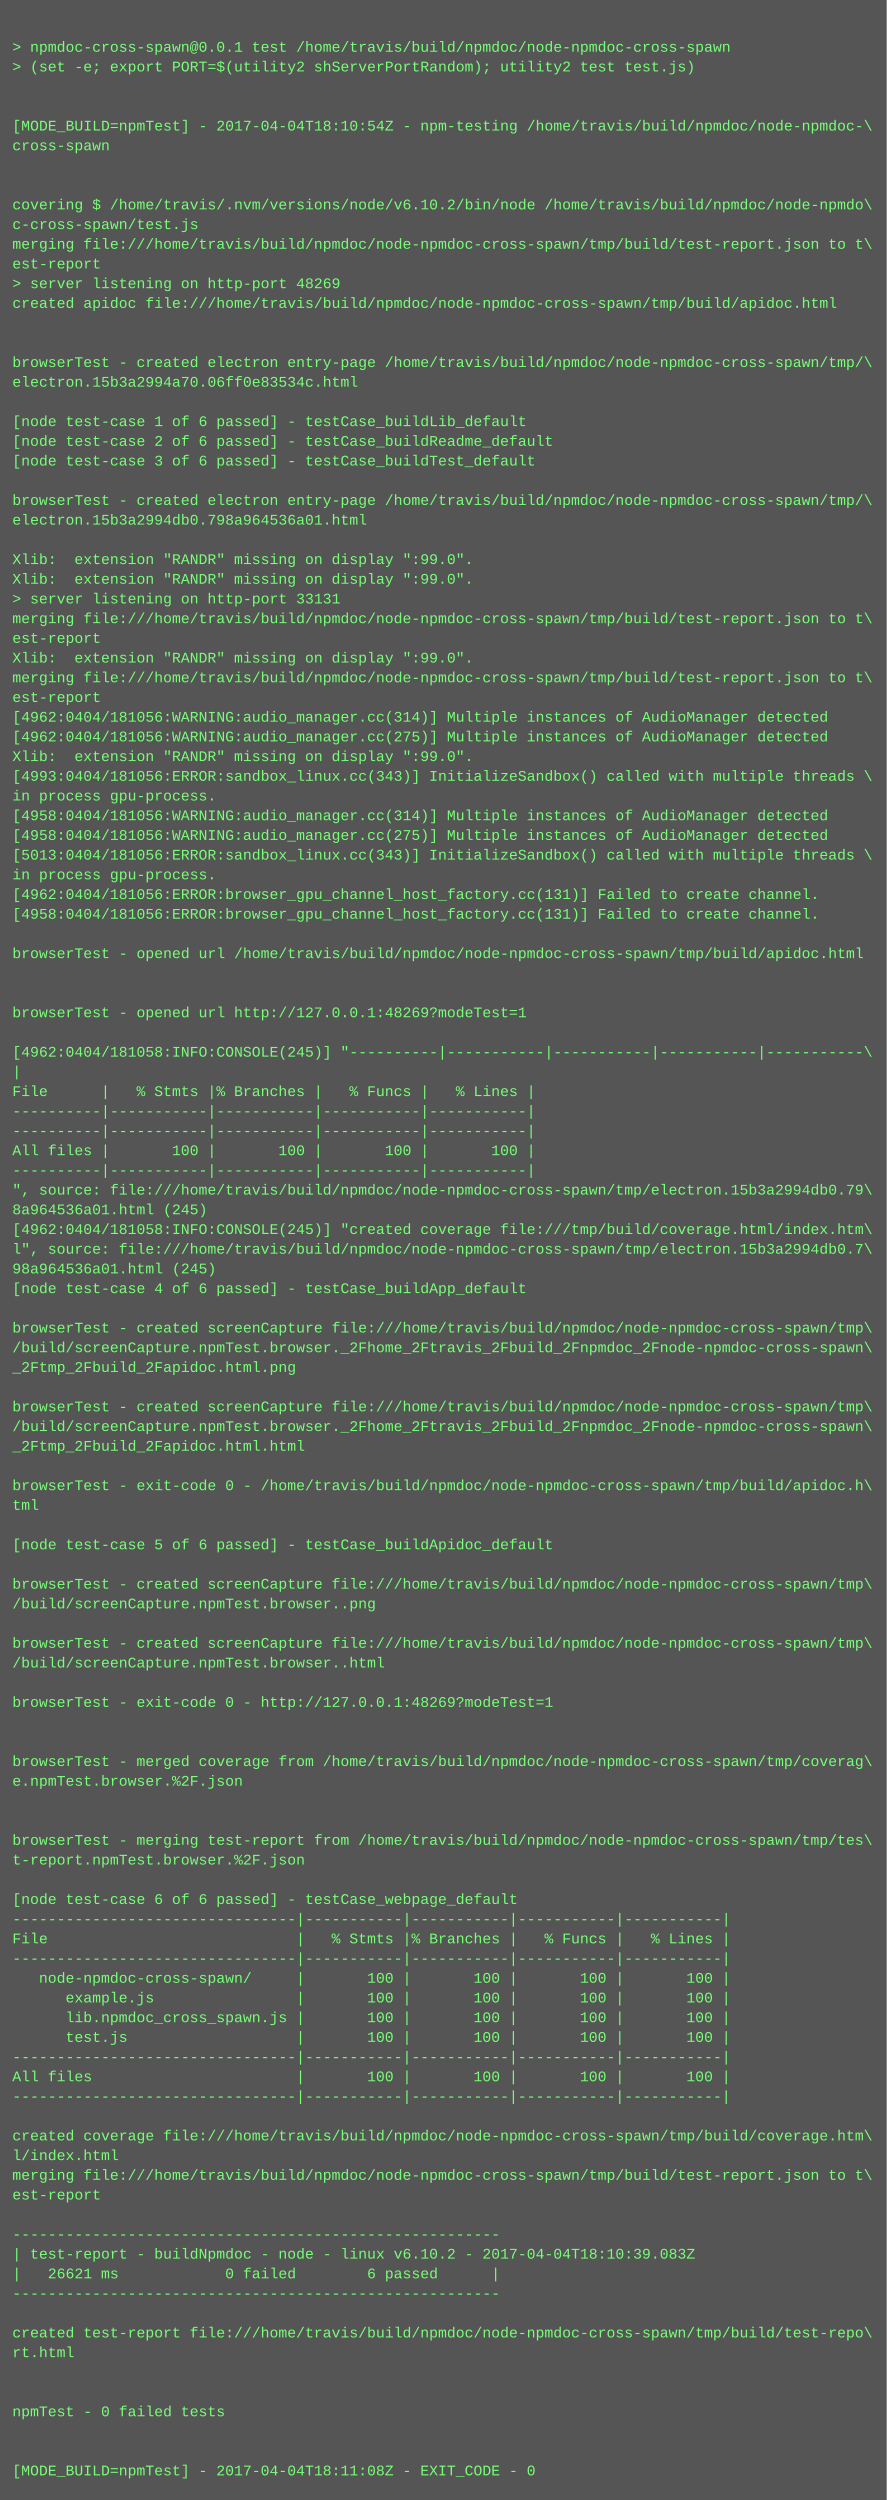
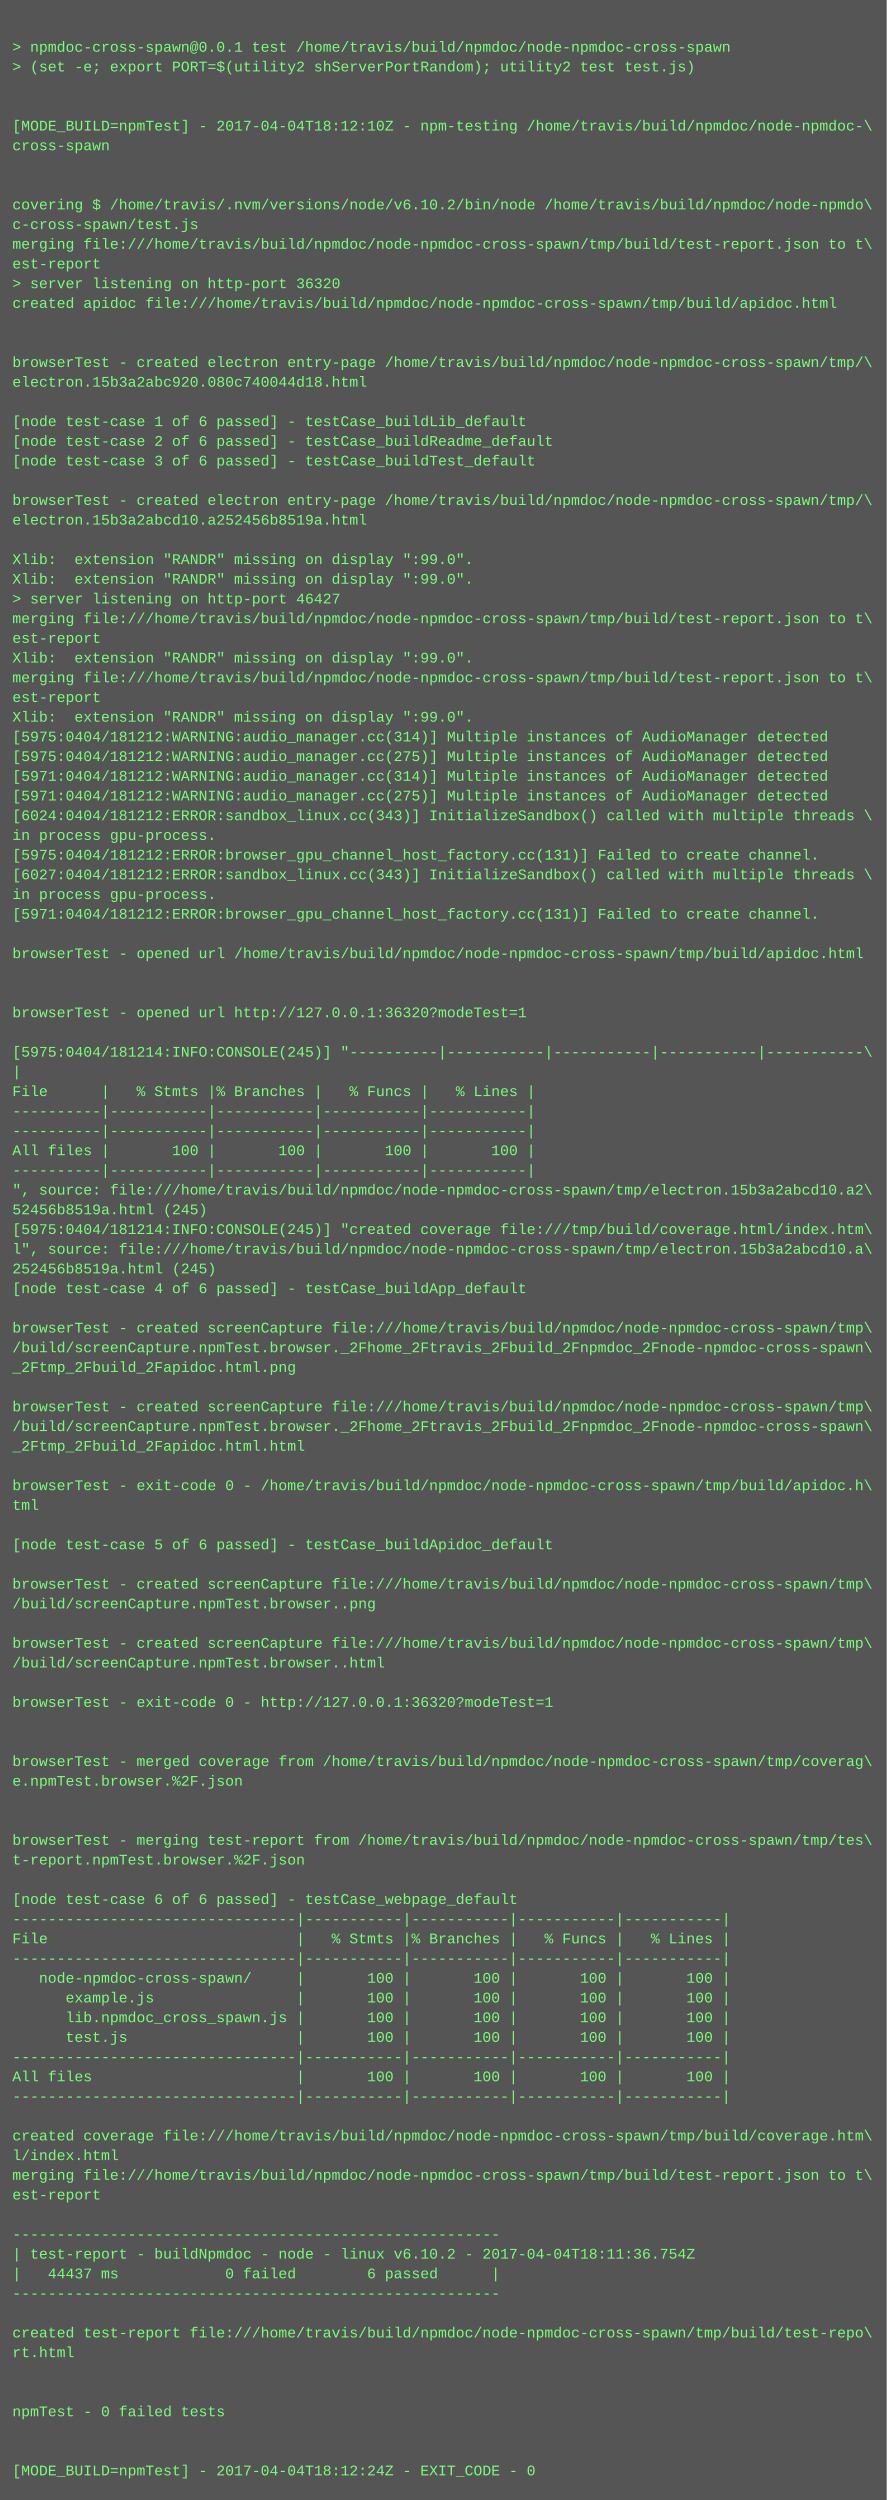
<svg xmlns="http://www.w3.org/2000/svg" height="2030" width="720">
  <rect height="2030" fill="#555" width="720" />
  <text fill="#7f7" font-family="Courier New" font-size="12" xml:space="preserve">
    <tspan x="10" y="26" />
    <tspan x="10" y="42">&gt; npmdoc-cross-spawn@0.0.1 test /home/travis/build/npmdoc/node-npmdoc-cross-spawn</tspan>
    <tspan x="10" y="58">&gt; (set -e; export PORT=$(utility2 shServerPortRandom); utility2 test test.js)</tspan>
    <tspan x="10" y="74" />
    <tspan x="10" y="90" />
-     <tspan x="10" y="106">[MODE_BUILD=npmTest] - 2017-04-04T18:10:54Z - npm-testing /home/travis/build/npmdoc/node-npmdoc-\</tspan>
+     <tspan x="10" y="106">[MODE_BUILD=npmTest] - 2017-04-04T18:12:10Z - npm-testing /home/travis/build/npmdoc/node-npmdoc-\</tspan>
    <tspan x="10" y="122">cross-spawn</tspan>
    <tspan x="10" y="138" />
    <tspan x="10" y="154" />
    <tspan x="10" y="170">covering $ /home/travis/.nvm/versions/node/v6.10.2/bin/node /home/travis/build/npmdoc/node-npmdo\</tspan>
    <tspan x="10" y="186">c-cross-spawn/test.js</tspan>
    <tspan x="10" y="202">merging file:///home/travis/build/npmdoc/node-npmdoc-cross-spawn/tmp/build/test-report.json to t\</tspan>
    <tspan x="10" y="218">est-report</tspan>
-     <tspan x="10" y="234">&gt; server listening on http-port 48269</tspan>
+     <tspan x="10" y="234">&gt; server listening on http-port 36320</tspan>
    <tspan x="10" y="250">created apidoc file:///home/travis/build/npmdoc/node-npmdoc-cross-spawn/tmp/build/apidoc.html</tspan>
    <tspan x="10" y="266" />
    <tspan x="10" y="282" />
    <tspan x="10" y="298">browserTest - created electron entry-page /home/travis/build/npmdoc/node-npmdoc-cross-spawn/tmp/\</tspan>
-     <tspan x="10" y="314">electron.15b3a2994a70.06ff0e83534c.html</tspan>
+     <tspan x="10" y="314">electron.15b3a2abc920.080c740044d18.html</tspan>
    <tspan x="10" y="330" />
    <tspan x="10" y="346">[node test-case 1 of 6 passed] - testCase_buildLib_default</tspan>
    <tspan x="10" y="362">[node test-case 2 of 6 passed] - testCase_buildReadme_default</tspan>
    <tspan x="10" y="378">[node test-case 3 of 6 passed] - testCase_buildTest_default</tspan>
    <tspan x="10" y="394" />
    <tspan x="10" y="410">browserTest - created electron entry-page /home/travis/build/npmdoc/node-npmdoc-cross-spawn/tmp/\</tspan>
-     <tspan x="10" y="426">electron.15b3a2994db0.798a964536a01.html</tspan>
+     <tspan x="10" y="426">electron.15b3a2abcd10.a252456b8519a.html</tspan>
    <tspan x="10" y="442" />
    <tspan x="10" y="458">Xlib:  extension "RANDR" missing on display ":99.0".</tspan>
    <tspan x="10" y="474">Xlib:  extension "RANDR" missing on display ":99.0".</tspan>
-     <tspan x="10" y="490">&gt; server listening on http-port 33131</tspan>
+     <tspan x="10" y="490">&gt; server listening on http-port 46427</tspan>
    <tspan x="10" y="506">merging file:///home/travis/build/npmdoc/node-npmdoc-cross-spawn/tmp/build/test-report.json to t\</tspan>
    <tspan x="10" y="522">est-report</tspan>
    <tspan x="10" y="538">Xlib:  extension "RANDR" missing on display ":99.0".</tspan>
    <tspan x="10" y="554">merging file:///home/travis/build/npmdoc/node-npmdoc-cross-spawn/tmp/build/test-report.json to t\</tspan>
    <tspan x="10" y="570">est-report</tspan>
-     <tspan x="10" y="586">[4962:0404/181056:WARNING:audio_manager.cc(314)] Multiple instances of AudioManager detected</tspan>
-     <tspan x="10" y="602">[4962:0404/181056:WARNING:audio_manager.cc(275)] Multiple instances of AudioManager detected</tspan>
-     <tspan x="10" y="618">Xlib:  extension "RANDR" missing on display ":99.0".</tspan>
-     <tspan x="10" y="634">[4993:0404/181056:ERROR:sandbox_linux.cc(343)] InitializeSandbox() called with multiple threads \</tspan>
-     <tspan x="10" y="650">in process gpu-process. </tspan>
-     <tspan x="10" y="666">[4958:0404/181056:WARNING:audio_manager.cc(314)] Multiple instances of AudioManager detected</tspan>
-     <tspan x="10" y="682">[4958:0404/181056:WARNING:audio_manager.cc(275)] Multiple instances of AudioManager detected</tspan>
-     <tspan x="10" y="698">[5013:0404/181056:ERROR:sandbox_linux.cc(343)] InitializeSandbox() called with multiple threads \</tspan>
-     <tspan x="10" y="714">in process gpu-process. </tspan>
-     <tspan x="10" y="730">[4962:0404/181056:ERROR:browser_gpu_channel_host_factory.cc(131)] Failed to create channel.</tspan>
-     <tspan x="10" y="746">[4958:0404/181056:ERROR:browser_gpu_channel_host_factory.cc(131)] Failed to create channel.</tspan>
+     <tspan x="10" y="586">Xlib:  extension "RANDR" missing on display ":99.0".</tspan>
+     <tspan x="10" y="602">[5975:0404/181212:WARNING:audio_manager.cc(314)] Multiple instances of AudioManager detected</tspan>
+     <tspan x="10" y="618">[5975:0404/181212:WARNING:audio_manager.cc(275)] Multiple instances of AudioManager detected</tspan>
+     <tspan x="10" y="634">[5971:0404/181212:WARNING:audio_manager.cc(314)] Multiple instances of AudioManager detected</tspan>
+     <tspan x="10" y="650">[5971:0404/181212:WARNING:audio_manager.cc(275)] Multiple instances of AudioManager detected</tspan>
+     <tspan x="10" y="666">[6024:0404/181212:ERROR:sandbox_linux.cc(343)] InitializeSandbox() called with multiple threads \</tspan>
+     <tspan x="10" y="682">in process gpu-process. </tspan>
+     <tspan x="10" y="698">[5975:0404/181212:ERROR:browser_gpu_channel_host_factory.cc(131)] Failed to create channel.</tspan>
+     <tspan x="10" y="714">[6027:0404/181212:ERROR:sandbox_linux.cc(343)] InitializeSandbox() called with multiple threads \</tspan>
+     <tspan x="10" y="730">in process gpu-process. </tspan>
+     <tspan x="10" y="746">[5971:0404/181212:ERROR:browser_gpu_channel_host_factory.cc(131)] Failed to create channel.</tspan>
    <tspan x="10" y="762" />
    <tspan x="10" y="778">browserTest - opened url /home/travis/build/npmdoc/node-npmdoc-cross-spawn/tmp/build/apidoc.html</tspan>
    <tspan x="10" y="794" />
    <tspan x="10" y="810" />
-     <tspan x="10" y="826">browserTest - opened url http://127.0.0.1:48269?modeTest=1</tspan>
+     <tspan x="10" y="826">browserTest - opened url http://127.0.0.1:36320?modeTest=1</tspan>
    <tspan x="10" y="842" />
-     <tspan x="10" y="858">[4962:0404/181058:INFO:CONSOLE(245)] "----------|-----------|-----------|-----------|-----------\</tspan>
+     <tspan x="10" y="858">[5975:0404/181214:INFO:CONSOLE(245)] "----------|-----------|-----------|-----------|-----------\</tspan>
    <tspan x="10" y="874">|</tspan>
    <tspan x="10" y="890">File      |   % Stmts |% Branches |   % Funcs |   % Lines |</tspan>
    <tspan x="10" y="906">----------|-----------|-----------|-----------|-----------|</tspan>
    <tspan x="10" y="922">----------|-----------|-----------|-----------|-----------|</tspan>
    <tspan x="10" y="938">All files |       100 |       100 |       100 |       100 |</tspan>
    <tspan x="10" y="954">----------|-----------|-----------|-----------|-----------|</tspan>
-     <tspan x="10" y="970">", source: file:///home/travis/build/npmdoc/node-npmdoc-cross-spawn/tmp/electron.15b3a2994db0.79\</tspan>
-     <tspan x="10" y="986">8a964536a01.html (245)</tspan>
-     <tspan x="10" y="1002">[4962:0404/181058:INFO:CONSOLE(245)] "created coverage file:///tmp/build/coverage.html/index.htm\</tspan>
-     <tspan x="10" y="1018">l", source: file:///home/travis/build/npmdoc/node-npmdoc-cross-spawn/tmp/electron.15b3a2994db0.7\</tspan>
-     <tspan x="10" y="1034">98a964536a01.html (245)</tspan>
+     <tspan x="10" y="970">", source: file:///home/travis/build/npmdoc/node-npmdoc-cross-spawn/tmp/electron.15b3a2abcd10.a2\</tspan>
+     <tspan x="10" y="986">52456b8519a.html (245)</tspan>
+     <tspan x="10" y="1002">[5975:0404/181214:INFO:CONSOLE(245)] "created coverage file:///tmp/build/coverage.html/index.htm\</tspan>
+     <tspan x="10" y="1018">l", source: file:///home/travis/build/npmdoc/node-npmdoc-cross-spawn/tmp/electron.15b3a2abcd10.a\</tspan>
+     <tspan x="10" y="1034">252456b8519a.html (245)</tspan>
    <tspan x="10" y="1050">[node test-case 4 of 6 passed] - testCase_buildApp_default</tspan>
    <tspan x="10" y="1066" />
    <tspan x="10" y="1082">browserTest - created screenCapture file:///home/travis/build/npmdoc/node-npmdoc-cross-spawn/tmp\</tspan>
    <tspan x="10" y="1098">/build/screenCapture.npmTest.browser._2Fhome_2Ftravis_2Fbuild_2Fnpmdoc_2Fnode-npmdoc-cross-spawn\</tspan>
    <tspan x="10" y="1114">_2Ftmp_2Fbuild_2Fapidoc.html.png</tspan>
    <tspan x="10" y="1130" />
    <tspan x="10" y="1146">browserTest - created screenCapture file:///home/travis/build/npmdoc/node-npmdoc-cross-spawn/tmp\</tspan>
    <tspan x="10" y="1162">/build/screenCapture.npmTest.browser._2Fhome_2Ftravis_2Fbuild_2Fnpmdoc_2Fnode-npmdoc-cross-spawn\</tspan>
    <tspan x="10" y="1178">_2Ftmp_2Fbuild_2Fapidoc.html.html</tspan>
    <tspan x="10" y="1194" />
    <tspan x="10" y="1210">browserTest - exit-code 0 - /home/travis/build/npmdoc/node-npmdoc-cross-spawn/tmp/build/apidoc.h\</tspan>
    <tspan x="10" y="1226">tml</tspan>
    <tspan x="10" y="1242" />
    <tspan x="10" y="1258">[node test-case 5 of 6 passed] - testCase_buildApidoc_default</tspan>
    <tspan x="10" y="1274" />
    <tspan x="10" y="1290">browserTest - created screenCapture file:///home/travis/build/npmdoc/node-npmdoc-cross-spawn/tmp\</tspan>
    <tspan x="10" y="1306">/build/screenCapture.npmTest.browser..png</tspan>
    <tspan x="10" y="1322" />
    <tspan x="10" y="1338">browserTest - created screenCapture file:///home/travis/build/npmdoc/node-npmdoc-cross-spawn/tmp\</tspan>
    <tspan x="10" y="1354">/build/screenCapture.npmTest.browser..html</tspan>
    <tspan x="10" y="1370" />
-     <tspan x="10" y="1386">browserTest - exit-code 0 - http://127.0.0.1:48269?modeTest=1</tspan>
+     <tspan x="10" y="1386">browserTest - exit-code 0 - http://127.0.0.1:36320?modeTest=1</tspan>
    <tspan x="10" y="1402" />
    <tspan x="10" y="1418" />
    <tspan x="10" y="1434">browserTest - merged coverage from /home/travis/build/npmdoc/node-npmdoc-cross-spawn/tmp/coverag\</tspan>
    <tspan x="10" y="1450">e.npmTest.browser.%2F.json</tspan>
    <tspan x="10" y="1466" />
    <tspan x="10" y="1482" />
    <tspan x="10" y="1498">browserTest - merging test-report from /home/travis/build/npmdoc/node-npmdoc-cross-spawn/tmp/tes\</tspan>
    <tspan x="10" y="1514">t-report.npmTest.browser.%2F.json</tspan>
    <tspan x="10" y="1530" />
    <tspan x="10" y="1546">[node test-case 6 of 6 passed] - testCase_webpage_default</tspan>
    <tspan x="10" y="1562">--------------------------------|-----------|-----------|-----------|-----------|</tspan>
    <tspan x="10" y="1578">File                            |   % Stmts |% Branches |   % Funcs |   % Lines |</tspan>
    <tspan x="10" y="1594">--------------------------------|-----------|-----------|-----------|-----------|</tspan>
    <tspan x="10" y="1610">   node-npmdoc-cross-spawn/     |       100 |       100 |       100 |       100 |</tspan>
    <tspan x="10" y="1626">      example.js                |       100 |       100 |       100 |       100 |</tspan>
    <tspan x="10" y="1642">      lib.npmdoc_cross_spawn.js |       100 |       100 |       100 |       100 |</tspan>
    <tspan x="10" y="1658">      test.js                   |       100 |       100 |       100 |       100 |</tspan>
    <tspan x="10" y="1674">--------------------------------|-----------|-----------|-----------|-----------|</tspan>
    <tspan x="10" y="1690">All files                       |       100 |       100 |       100 |       100 |</tspan>
    <tspan x="10" y="1706">--------------------------------|-----------|-----------|-----------|-----------|</tspan>
    <tspan x="10" y="1722" />
    <tspan x="10" y="1738">created coverage file:///home/travis/build/npmdoc/node-npmdoc-cross-spawn/tmp/build/coverage.htm\</tspan>
    <tspan x="10" y="1754">l/index.html</tspan>
    <tspan x="10" y="1770">merging file:///home/travis/build/npmdoc/node-npmdoc-cross-spawn/tmp/build/test-report.json to t\</tspan>
    <tspan x="10" y="1786">est-report</tspan>
    <tspan x="10" y="1802" />
    <tspan x="10" y="1818">-------------------------------------------------------</tspan>
-     <tspan x="10" y="1834">| test-report - buildNpmdoc - node - linux v6.10.2 - 2017-04-04T18:10:39.083Z</tspan>
-     <tspan x="10" y="1850">|   26621 ms            0 failed        6 passed      |</tspan>
+     <tspan x="10" y="1834">| test-report - buildNpmdoc - node - linux v6.10.2 - 2017-04-04T18:11:36.754Z</tspan>
+     <tspan x="10" y="1850">|   44437 ms            0 failed        6 passed      |</tspan>
    <tspan x="10" y="1866">-------------------------------------------------------</tspan>
    <tspan x="10" y="1882" />
    <tspan x="10" y="1898">created test-report file:///home/travis/build/npmdoc/node-npmdoc-cross-spawn/tmp/build/test-repo\</tspan>
    <tspan x="10" y="1914">rt.html</tspan>
    <tspan x="10" y="1930" />
    <tspan x="10" y="1946" />
    <tspan x="10" y="1962">npmTest - 0 failed tests</tspan>
    <tspan x="10" y="1978" />
    <tspan x="10" y="1994" />
-     <tspan x="10" y="2010">[MODE_BUILD=npmTest] - 2017-04-04T18:11:08Z - EXIT_CODE - 0</tspan>
+     <tspan x="10" y="2010">[MODE_BUILD=npmTest] - 2017-04-04T18:12:24Z - EXIT_CODE - 0</tspan>
  </text>
</svg>
